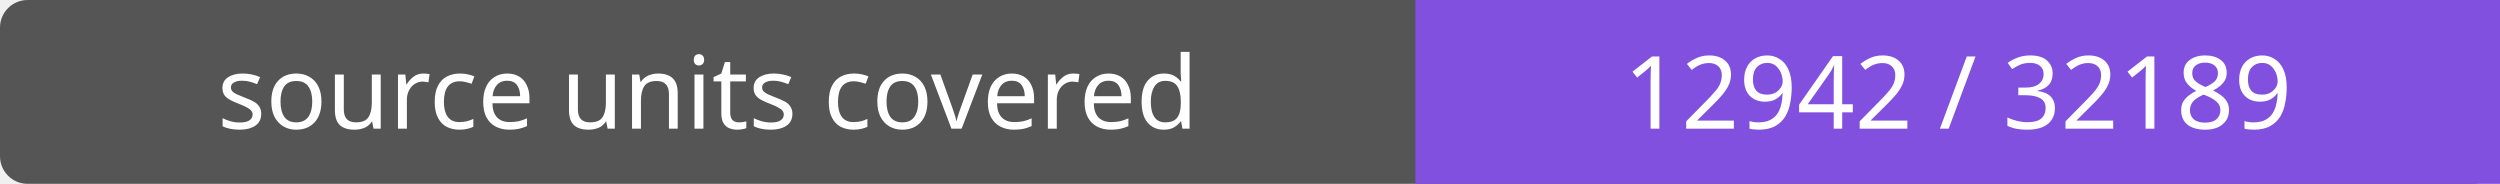
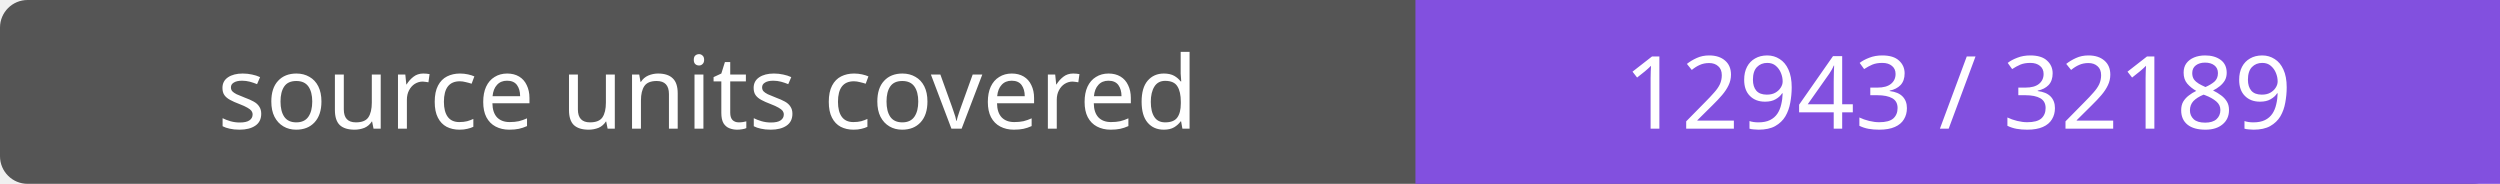
- <svg xmlns="http://www.w3.org/2000/svg" width="272" height="20" role="img" aria-label="source units covered: 12942 / 32189">
+ <svg xmlns="http://www.w3.org/2000/svg" width="272" height="20" role="img" aria-label="source units covered: 12943 / 32189">
  <rect width="272" height="20" rx="3" fill="#555" />
  <path fill="#8250df" d="M154 0h118v20H154z" />
  <g fill="#fff" text-anchor="middle" font-family="Verdana,sans-serif" font-size="11">
    <text x="77.0" y="14">source units covered</text>
-     <text x="213.0" y="14">12942 / 32189</text>
+     <text x="213.0" y="14">12943 / 32189</text>
  </g>
</svg>
